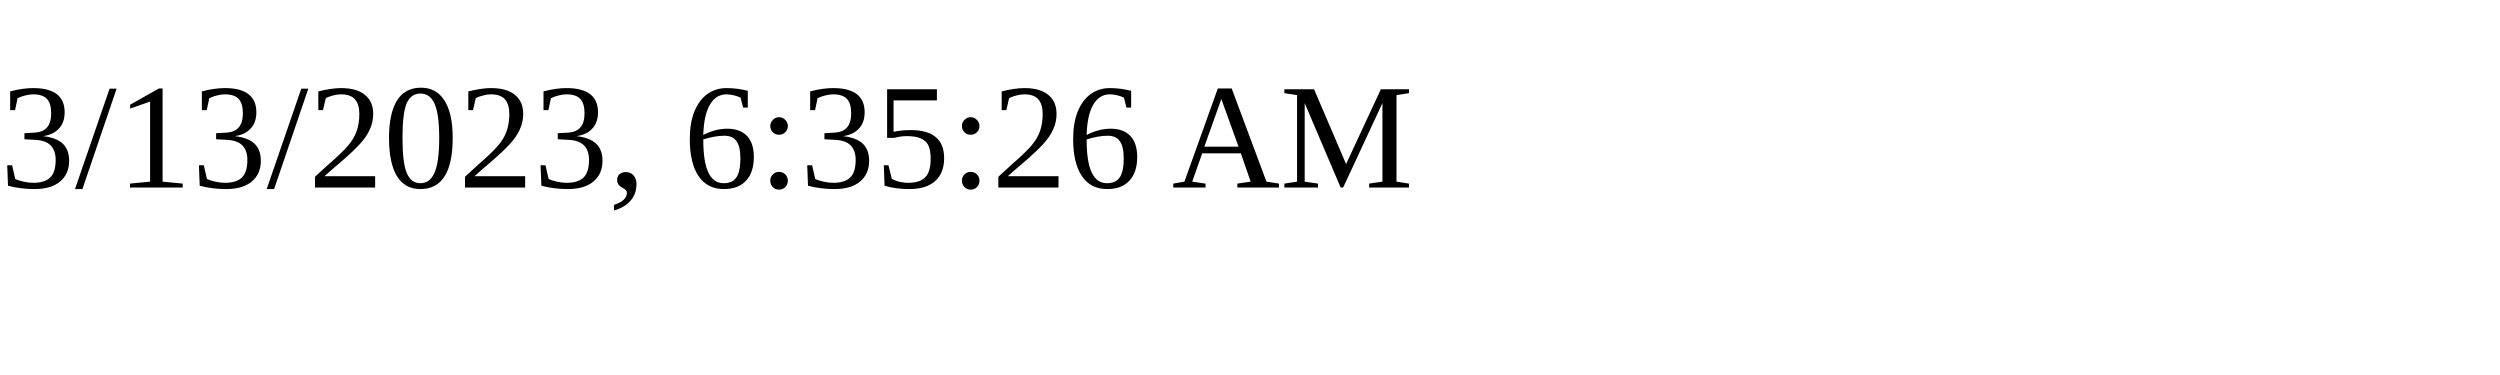
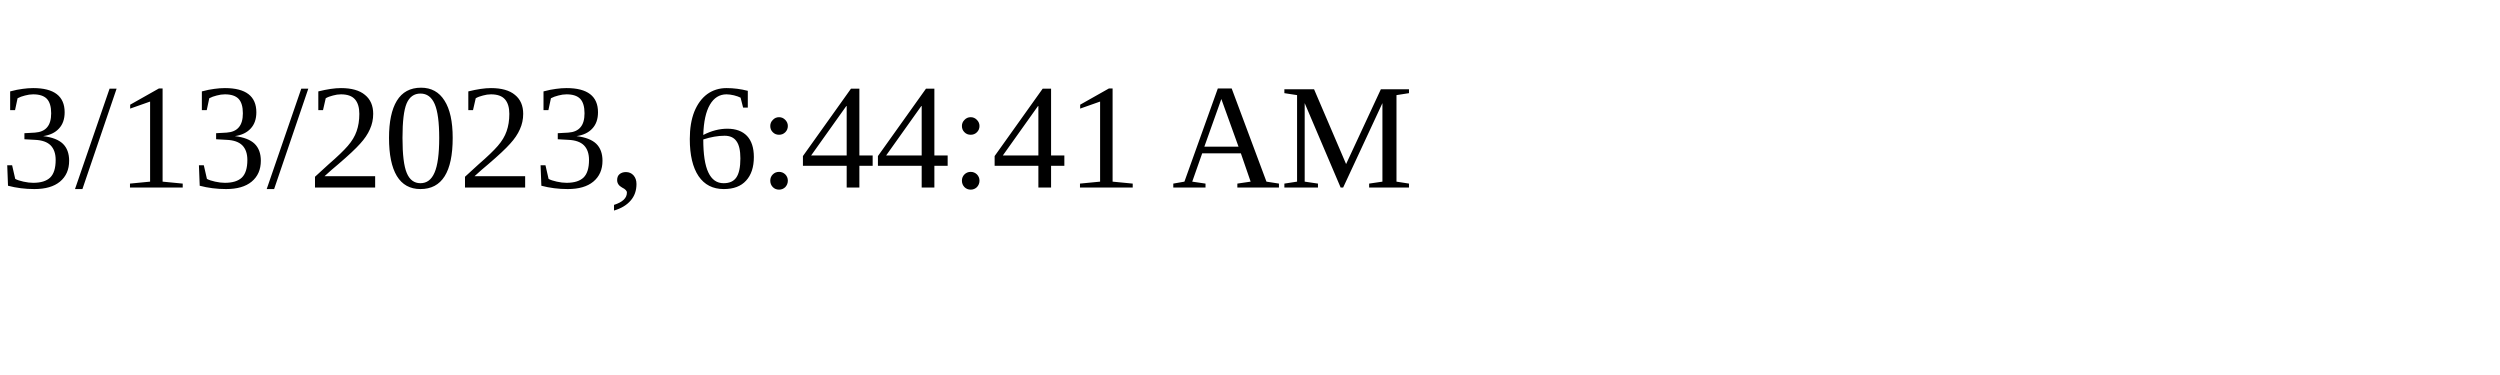
<svg xmlns="http://www.w3.org/2000/svg" height="30" width="200">
-   <text x="0" y="15">3/13/2023, 6:35:26 AM</text>
+   <text x="0" y="15">3/13/2023, 6:44:41 AM</text>
</svg>
